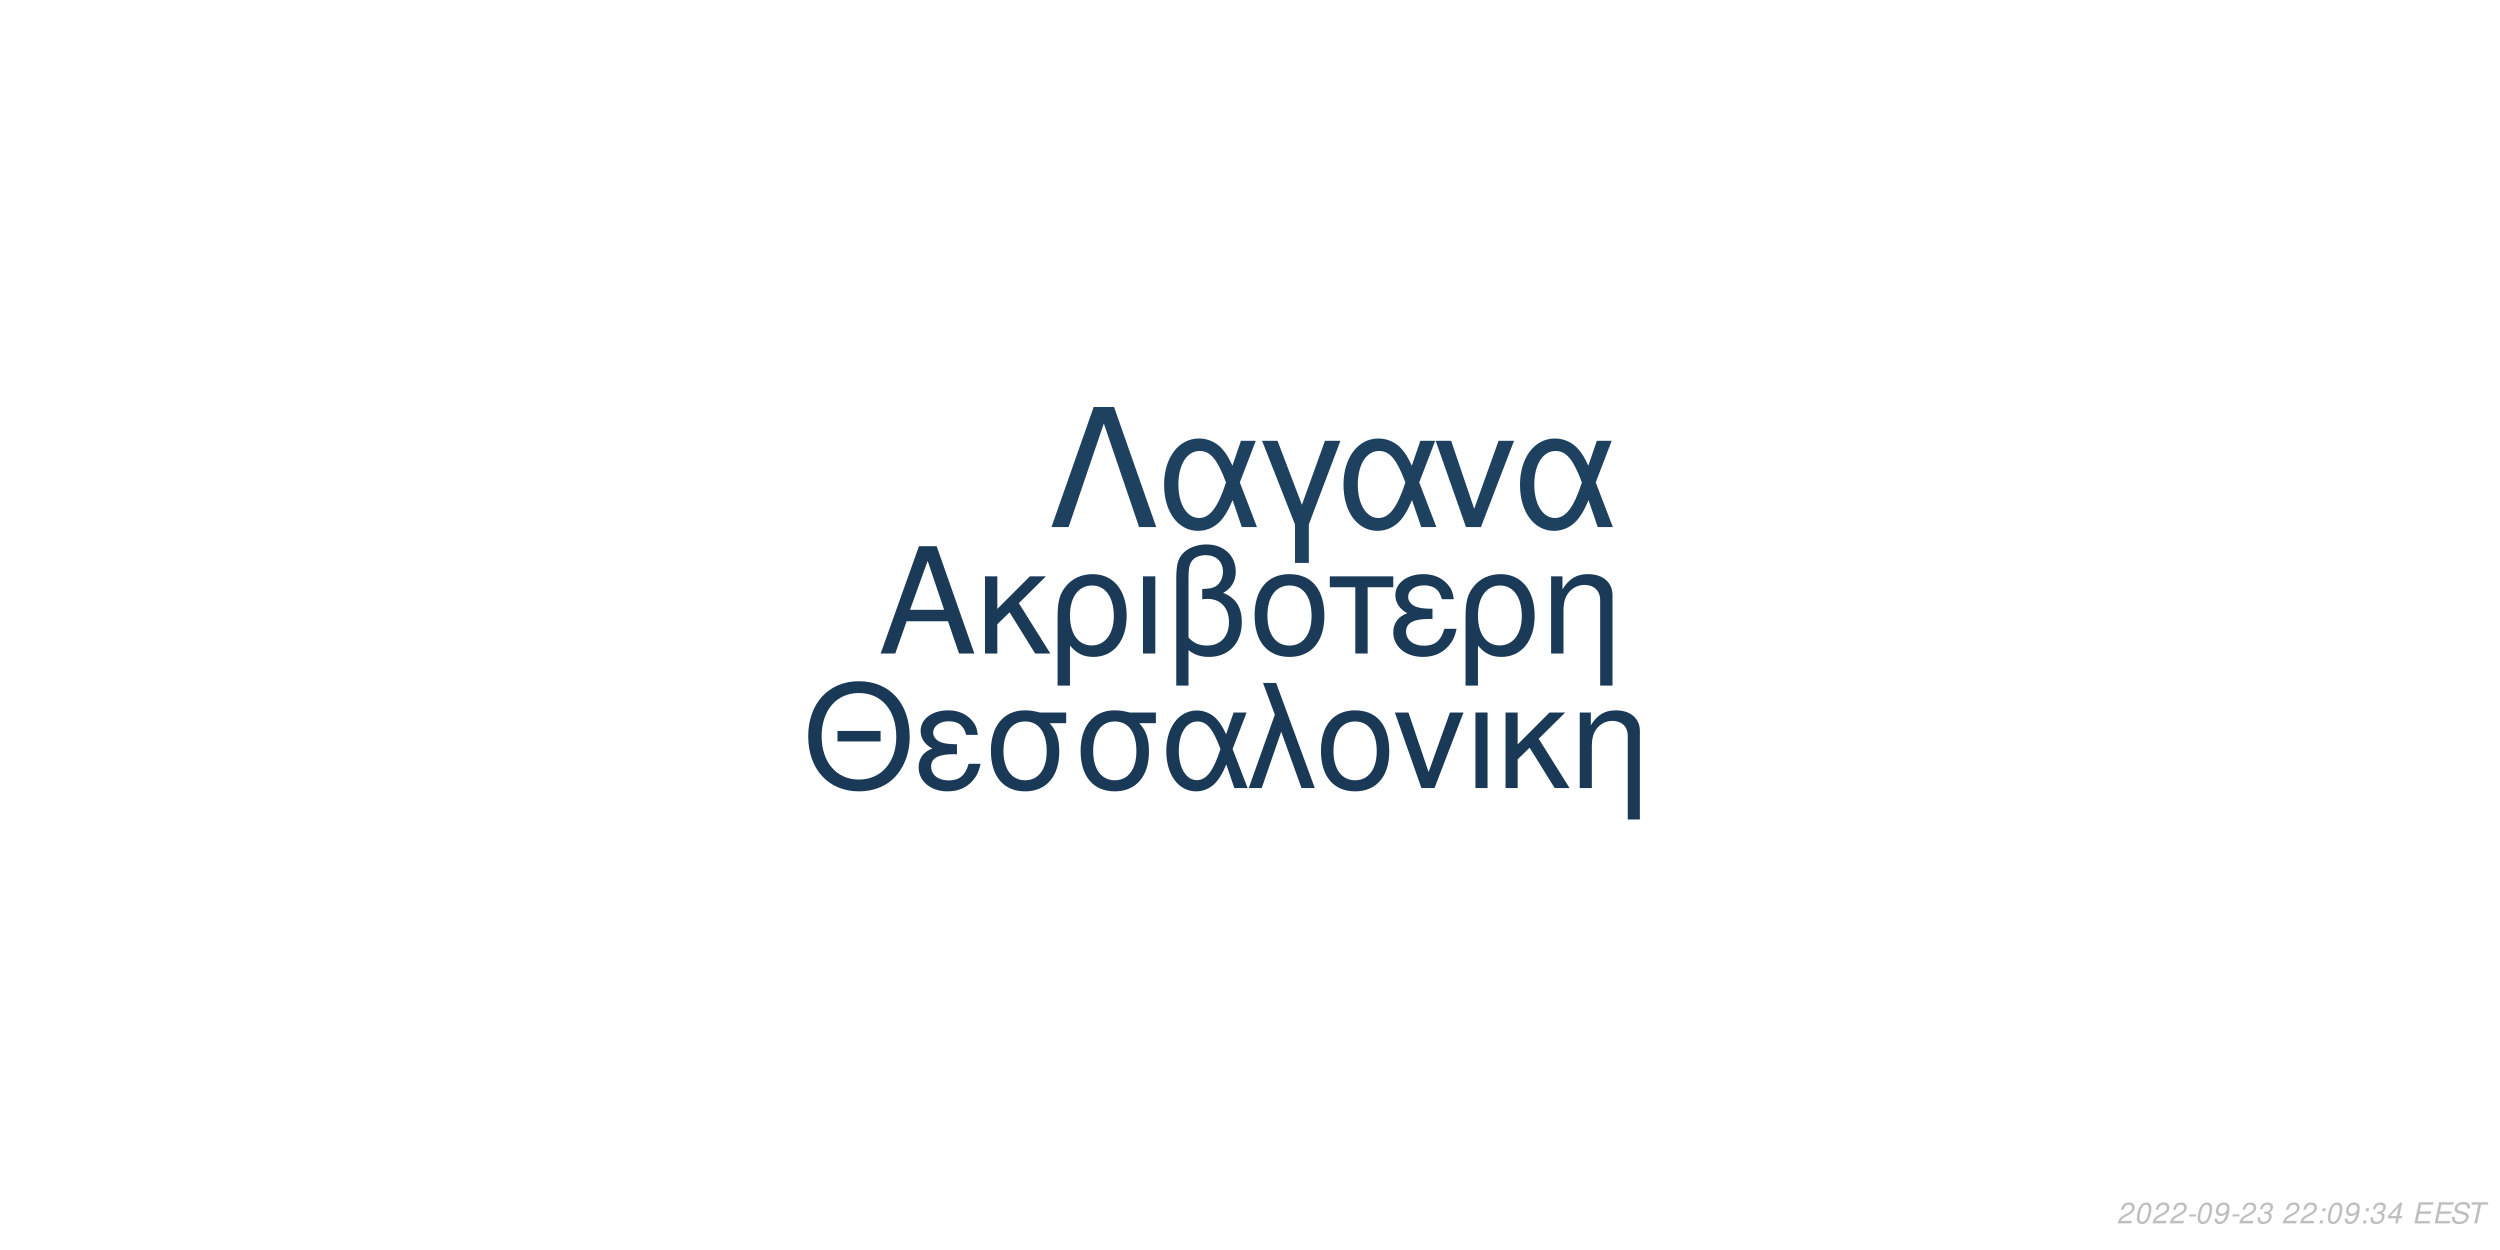
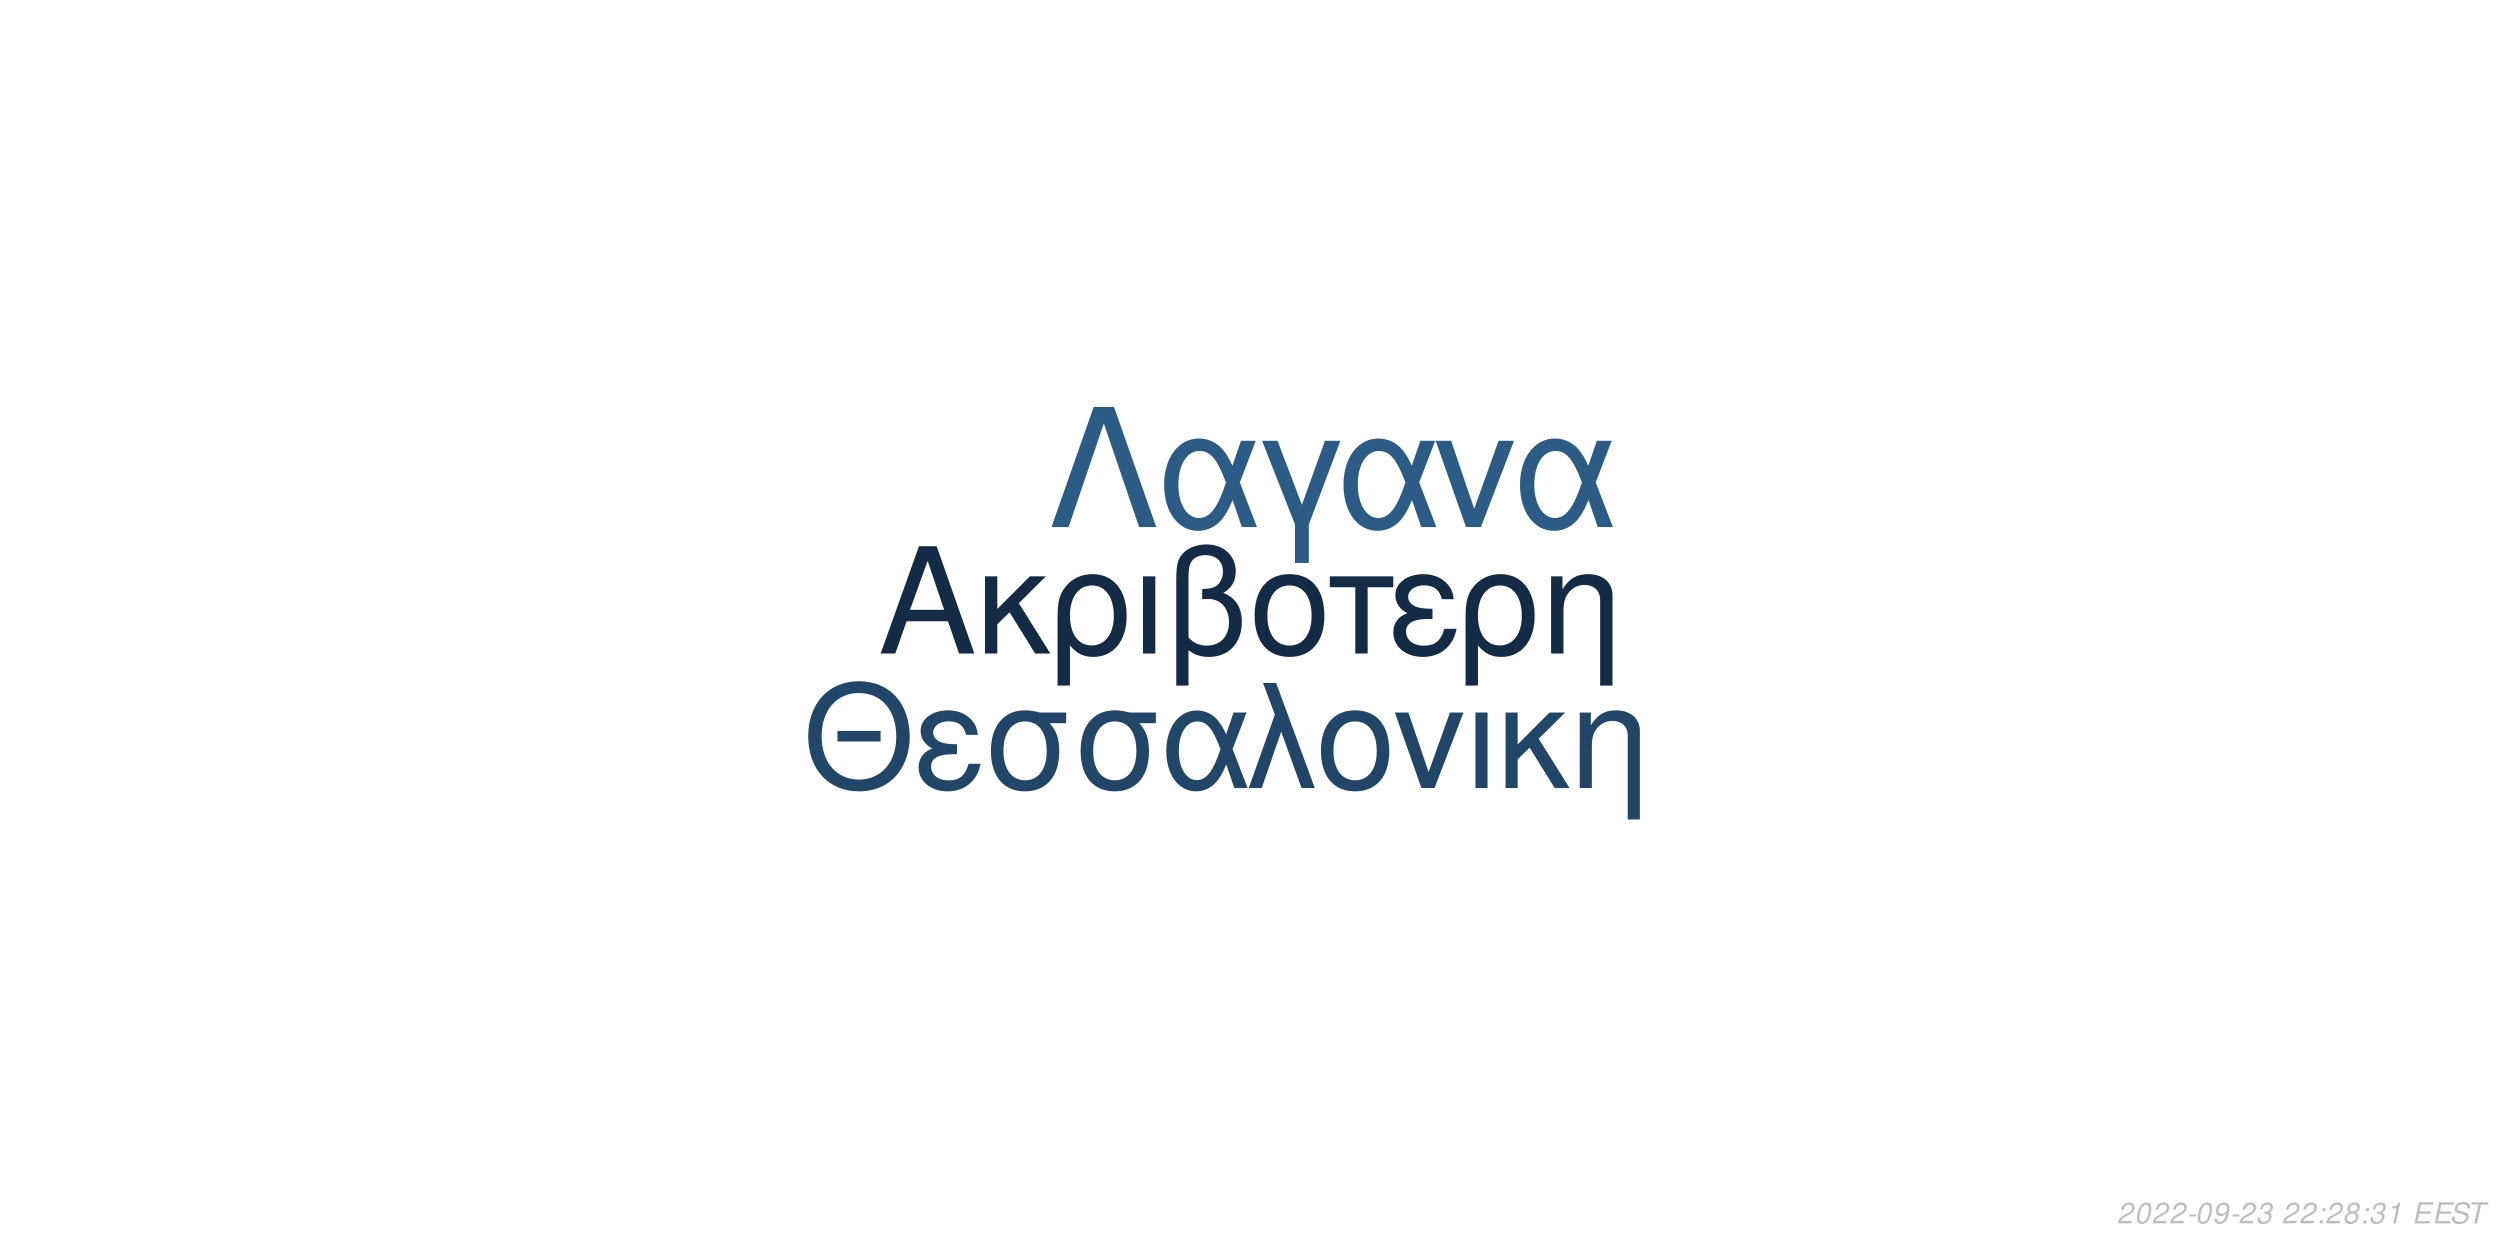
<svg xmlns="http://www.w3.org/2000/svg" xmlns:xlink="http://www.w3.org/1999/xlink" width="864pt" height="432pt" viewBox="0 0 864 432" version="1.1">
  <defs>
    <g>
      <symbol overflow="visible" id="glyph0-0">
        <path style="stroke:none;" d="" />
      </symbol>
      <symbol overflow="visible" id="glyph0-1">
        <path style="stroke:none;" d="M 24.125 -11.141 L 27.938 0 L 33.234 0 L 20.203 -37.094 L 14.094 -37.094 L 0.859 0 L 5.906 0 L 9.828 -11.141 Z M 22.797 -15.109 L 11 -15.109 L 17.094 -32.016 Z M 22.797 -15.109 " />
      </symbol>
      <symbol overflow="visible" id="glyph0-2">
        <path style="stroke:none;" d="M 7.172 -15.422 L 7.172 -26.672 L 2.906 -26.672 L 2.906 0 L 7.172 0 L 7.172 -10.125 L 11.406 -14.25 L 20.25 0 L 25.5 0 L 14.609 -17.406 L 23.969 -26.672 L 18.422 -26.672 Z M 7.172 -15.422 " />
      </symbol>
      <symbol overflow="visible" id="glyph0-3">
        <path style="stroke:none;" d="M 3 11.094 L 7.281 11.094 L 7.281 -2.797 C 9.516 -0.047 11.953 1.172 15.375 1.172 C 22.344 1.172 26.875 -4.422 26.875 -13.031 C 26.875 -21.891 22.297 -27.438 15.062 -27.438 C 11.297 -27.438 7.984 -25.906 5.797 -23.156 C 3.672 -20.516 3 -17.969 3 -12.359 Z M 14.906 -23.516 C 19.547 -23.516 22.438 -19.438 22.438 -12.922 C 22.438 -6.812 19.391 -2.797 14.812 -2.797 C 10.172 -2.797 7.281 -6.766 7.281 -13.125 C 7.281 -19.484 10.234 -23.516 14.906 -23.516 Z M 14.906 -23.516 " />
      </symbol>
      <symbol overflow="visible" id="glyph0-4">
        <path style="stroke:none;" d="M 3.516 0 L 7.781 0 L 7.781 -26.672 L 3.516 -26.672 Z M 3.516 0 " />
      </symbol>
      <symbol overflow="visible" id="glyph0-5">
        <path style="stroke:none;" d="M 4.016 11.094 L 8.25 11.094 L 8.25 -1.172 C 10.172 0.406 12.422 1.172 15.312 1.172 C 22.188 1.172 26.672 -3.609 26.672 -10.891 C 26.672 -15.984 24.578 -19.234 20.25 -20.969 C 23.109 -22.547 24.578 -25.031 24.578 -28.344 C 24.578 -33.844 20.406 -37.703 14.453 -37.703 C 10.938 -37.703 7.734 -36.391 6 -34.25 C 4.484 -32.422 4.016 -30.328 4.016 -25.391 Z M 8.25 -25.656 C 8.25 -29.359 8.5 -30.844 9.469 -32.062 C 10.375 -33.281 12.156 -34 14.094 -34 C 17.812 -34 20.156 -31.812 20.156 -28.297 C 20.156 -25.953 18.984 -23.812 17.297 -23.047 C 16.281 -22.547 15.469 -22.438 12.984 -22.297 L 12.984 -18.781 C 13.734 -18.828 14.344 -18.875 14.969 -18.875 C 19.344 -18.875 22.234 -15.719 22.234 -10.891 C 22.234 -5.906 19.281 -2.75 14.656 -2.75 C 11.953 -2.75 9.922 -3.609 8.25 -5.594 Z M 8.25 -25.656 " />
      </symbol>
      <symbol overflow="visible" id="glyph0-6">
        <path style="stroke:none;" d="M 14.094 -27.438 C 6.562 -27.438 2.094 -22.094 2.094 -13.125 C 2.094 -4.125 6.562 1.172 14.141 1.172 C 21.672 1.172 26.203 -4.172 26.203 -12.922 C 26.203 -22.188 21.828 -27.438 14.094 -27.438 Z M 14.141 -23.516 C 18.938 -23.516 21.781 -19.594 21.781 -12.984 C 21.781 -6.672 18.828 -2.75 14.141 -2.75 C 9.422 -2.75 6.516 -6.672 6.516 -13.125 C 6.516 -19.594 9.422 -23.516 14.141 -23.516 Z M 14.141 -23.516 " />
      </symbol>
      <symbol overflow="visible" id="glyph0-7">
        <path style="stroke:none;" d="M 7.891 0 L 12.156 0 L 12.156 -22.906 L 21.016 -22.906 L 21.016 -26.672 L -0.922 -26.672 L -0.922 -22.906 L 7.891 -22.906 Z M 7.891 0 " />
      </symbol>
      <symbol overflow="visible" id="glyph0-8">
        <path style="stroke:none;" d="M 14.562 -15.469 C 11.344 -15.469 9.562 -15.781 8.297 -16.438 C 6.922 -17.203 6.156 -18.328 6.156 -19.547 C 6.156 -21.891 8.453 -23.562 11.656 -23.562 C 15.062 -23.562 16.953 -22.094 17.812 -18.781 L 21.938 -18.781 C 21.578 -21.266 21.062 -22.5 19.797 -23.922 C 17.812 -26.203 14.906 -27.438 11.453 -27.438 C 5.797 -27.438 1.734 -24.375 1.734 -20.203 C 1.734 -17.609 3.156 -15.375 5.859 -13.938 C 2.797 -12.875 1.016 -10.484 1.016 -7.328 C 1.016 -2.391 5.297 1.172 11.25 1.172 C 14.969 1.172 17.906 -0.109 20.156 -2.641 C 21.578 -4.328 22.297 -5.797 22.906 -8.547 L 18.672 -8.547 C 17.5 -4.422 15.422 -2.703 11.609 -2.703 C 7.938 -2.703 5.438 -4.688 5.438 -7.578 C 5.438 -10.578 7.938 -11.953 13.484 -11.953 C 13.641 -11.953 14.094 -11.953 14.562 -11.906 Z M 14.562 -15.469 " />
      </symbol>
      <symbol overflow="visible" id="glyph0-9">
        <path style="stroke:none;" d="M 3.562 -26.672 L 3.562 0 L 7.844 0 L 7.844 -14.703 C 7.844 -17.906 8.5 -19.891 10.031 -21.531 C 11.406 -22.953 13.188 -23.719 15.062 -23.719 C 18.375 -23.719 20.516 -21.672 20.516 -18.469 L 20.516 11.094 L 24.781 11.094 L 24.781 -20.156 C 24.781 -24.578 21.469 -27.438 16.328 -27.438 C 12.359 -27.438 9.828 -25.906 7.484 -22.188 L 7.484 -26.672 Z M 3.562 -26.672 " />
      </symbol>
      <symbol overflow="visible" id="glyph1-0">
        <path style="stroke:none;" d="" />
      </symbol>
      <symbol overflow="visible" id="glyph1-1">
        <path style="stroke:none;" d="M 26.859 -19.734 L 11.953 -19.734 L 11.953 -16.094 L 26.859 -16.094 Z M 19.328 -36.922 C 8.922 -36.922 1.844 -29.25 1.844 -17.891 C 1.844 -6.484 8.875 1.141 19.391 1.141 C 23.812 1.141 27.703 -0.203 30.641 -2.688 C 34.578 -6.031 36.922 -11.656 36.922 -17.594 C 36.922 -29.297 30 -36.922 19.328 -36.922 Z M 19.328 -32.844 C 27.203 -32.844 32.281 -26.906 32.281 -17.688 C 32.281 -8.922 27.062 -2.938 19.391 -2.938 C 11.609 -2.938 6.484 -8.922 6.484 -17.891 C 6.484 -26.859 11.609 -32.844 19.328 -32.844 Z M 19.328 -32.844 " />
      </symbol>
      <symbol overflow="visible" id="glyph1-2">
        <path style="stroke:none;" d="M 14.25 -15.141 C 11.109 -15.141 9.375 -15.453 8.125 -16.094 C 6.781 -16.844 6.031 -17.938 6.031 -19.141 C 6.031 -21.422 8.266 -23.078 11.406 -23.078 C 14.75 -23.078 16.594 -21.625 17.438 -18.391 L 21.469 -18.391 C 21.125 -20.828 20.625 -22.031 19.391 -23.422 C 17.438 -25.656 14.594 -26.859 11.219 -26.859 C 5.688 -26.859 1.688 -23.875 1.688 -19.781 C 1.688 -17.234 3.094 -15.047 5.734 -13.656 C 2.734 -12.609 1 -10.266 1 -7.172 C 1 -2.344 5.188 1.141 11.016 1.141 C 14.656 1.141 17.547 -0.094 19.734 -2.594 C 21.125 -4.234 21.828 -5.688 22.422 -8.375 L 18.281 -8.375 C 17.141 -4.328 15.094 -2.641 11.359 -2.641 C 7.766 -2.641 5.328 -4.578 5.328 -7.422 C 5.328 -10.359 7.766 -11.703 13.203 -11.703 C 13.359 -11.703 13.797 -11.703 14.25 -11.656 Z M 14.25 -15.141 " />
      </symbol>
      <symbol overflow="visible" id="glyph1-3">
        <path style="stroke:none;" d="M 29 -26.109 L 19.938 -26.109 C 17.594 -26.703 16.438 -26.859 14.703 -26.859 C 7.469 -26.859 2.984 -21.469 2.984 -12.859 C 2.984 -4.031 7.375 1.141 14.797 1.141 C 22.172 1.141 26.609 -4.078 26.609 -12.656 C 26.609 -17.047 25.656 -19.828 23.266 -22.422 L 29 -22.422 Z M 14.797 -23.016 C 19.531 -23.016 22.266 -19.234 22.266 -12.75 C 22.266 -6.531 19.438 -2.688 14.797 -2.688 C 10.172 -2.688 7.328 -6.531 7.328 -12.859 C 7.328 -19.188 10.172 -23.016 14.797 -23.016 Z M 14.797 -23.016 " />
      </symbol>
      <symbol overflow="visible" id="glyph1-4">
        <path style="stroke:none;" d="M 29.344 -26.109 L 24.859 -26.109 L 22.266 -18.578 C 21.125 -21.031 20.484 -22.125 19.328 -23.469 C 17.547 -25.609 14.906 -26.812 12.156 -26.812 C 5.984 -26.812 1.594 -20.984 1.594 -12.812 C 1.594 -4.578 5.828 1.141 11.906 1.141 C 14.953 1.141 17.734 -0.344 19.625 -3.047 C 20.672 -4.531 21.281 -5.688 22.328 -8.172 L 25.109 0 L 29.703 0 L 24.516 -13.5 Z M 20.328 -13.5 C 17.891 -5.922 15.453 -2.734 12.156 -2.734 C 8.516 -2.734 5.922 -6.922 5.922 -12.812 C 5.922 -18.938 8.516 -23.016 12.359 -23.016 C 15.594 -23.016 17.688 -20.531 20.328 -13.5 Z M 20.328 -13.5 " />
      </symbol>
      <symbol overflow="visible" id="glyph1-5">
        <path style="stroke:none;" d="M 1.094 0 L 5.578 0 L 12.312 -19.484 L 19.328 0 L 23.922 0 L 10.562 -36.328 L 6.031 -36.328 L 10.109 -25.359 Z M 1.094 0 " />
      </symbol>
      <symbol overflow="visible" id="glyph1-6">
        <path style="stroke:none;" d="M 13.797 -26.859 C 6.422 -26.859 2.047 -21.625 2.047 -12.859 C 2.047 -4.031 6.422 1.141 13.859 1.141 C 21.234 1.141 25.656 -4.078 25.656 -12.656 C 25.656 -21.719 21.375 -26.859 13.797 -26.859 Z M 13.859 -23.016 C 18.531 -23.016 21.328 -19.188 21.328 -12.703 C 21.328 -6.531 18.438 -2.688 13.859 -2.688 C 9.219 -2.688 6.375 -6.531 6.375 -12.859 C 6.375 -19.188 9.219 -23.016 13.859 -23.016 Z M 13.859 -23.016 " />
      </symbol>
      <symbol overflow="visible" id="glyph1-7">
        <path style="stroke:none;" d="M 14.297 0 L 24.312 -26.109 L 19.625 -26.109 L 12.25 -5.531 L 5.281 -26.109 L 0.594 -26.109 L 9.766 0 Z M 14.297 0 " />
      </symbol>
      <symbol overflow="visible" id="glyph1-8">
        <path style="stroke:none;" d="M 3.438 0 L 7.625 0 L 7.625 -26.109 L 3.438 -26.109 Z M 3.438 0 " />
      </symbol>
      <symbol overflow="visible" id="glyph1-9">
        <path style="stroke:none;" d="M 7.031 -15.094 L 7.031 -26.109 L 2.844 -26.109 L 2.844 0 L 7.031 0 L 7.031 -9.922 L 11.156 -13.953 L 19.828 0 L 24.969 0 L 14.297 -17.047 L 23.469 -26.109 L 18.031 -26.109 Z M 7.031 -15.094 " />
      </symbol>
      <symbol overflow="visible" id="glyph1-10">
        <path style="stroke:none;" d="M 3.484 -26.109 L 3.484 0 L 7.672 0 L 7.672 -14.406 C 7.672 -17.547 8.328 -19.484 9.812 -21.078 C 11.156 -22.469 12.906 -23.219 14.75 -23.219 C 17.984 -23.219 20.078 -21.234 20.078 -18.094 L 20.078 10.859 L 24.266 10.859 L 24.266 -19.734 C 24.266 -24.062 21.031 -26.859 16 -26.859 C 12.109 -26.859 9.609 -25.359 7.328 -21.719 L 7.328 -26.109 Z M 3.484 -26.109 " />
      </symbol>
      <symbol overflow="visible" id="glyph2-0">
        <path style="stroke:none;" d="" />
      </symbol>
      <symbol overflow="visible" id="glyph2-1">
        <path style="stroke:none;" d="M 22.531 -41.484 L 15.484 -41.484 L 0.906 0 L 6.828 0 L 19 -35.797 L 31.188 0 L 37.109 0 Z M 22.531 -41.484 " />
      </symbol>
      <symbol overflow="visible" id="glyph2-2">
        <path style="stroke:none;" d="M 33.516 -29.812 L 28.391 -29.812 L 25.438 -21.219 C 24.125 -24.016 23.391 -25.266 22.078 -26.797 C 20.031 -29.25 17.016 -30.609 13.891 -30.609 C 6.828 -30.609 1.828 -23.953 1.828 -14.625 C 1.828 -5.234 6.656 1.312 13.594 1.312 C 17.078 1.312 20.266 -0.391 22.422 -3.469 C 23.609 -5.172 24.297 -6.484 25.5 -9.328 L 28.688 0 L 33.922 0 L 28 -15.422 Z M 23.219 -15.422 C 20.422 -6.766 17.641 -3.125 13.891 -3.125 C 9.734 -3.125 6.766 -7.906 6.766 -14.625 C 6.766 -21.625 9.734 -26.297 14.109 -26.297 C 17.812 -26.297 20.203 -23.453 23.219 -15.422 Z M 23.219 -15.422 " />
      </symbol>
      <symbol overflow="visible" id="glyph2-3">
        <path style="stroke:none;" d="M 12.062 12.406 L 16.844 12.406 L 16.844 -0.906 L 27.766 -29.812 L 22.422 -29.812 L 14.453 -7.688 L 6.031 -29.812 L 0.688 -29.812 L 12.062 -0.906 Z M 12.062 12.406 " />
      </symbol>
      <symbol overflow="visible" id="glyph2-4">
        <path style="stroke:none;" d="M 16.328 0 L 27.766 -29.812 L 22.422 -29.812 L 14 -6.312 L 6.031 -29.812 L 0.688 -29.812 L 11.156 0 Z M 16.328 0 " />
      </symbol>
      <symbol overflow="visible" id="glyph3-0">
        <path style="stroke:none;" d="" />
      </symbol>
      <symbol overflow="visible" id="glyph3-1">
        <path style="stroke:none;" d="M 5.234 -0.875 L 1.469 -0.875 C 1.641 -1.375 2.203 -1.891 3.109 -2.344 L 4.234 -2.938 C 5.562 -3.625 6.219 -4.469 6.219 -5.484 C 6.219 -5.938 6.062 -6.359 5.797 -6.656 C 5.469 -7.047 4.984 -7.234 4.312 -7.234 C 2.766 -7.234 1.891 -6.453 1.484 -4.734 L 2.375 -4.734 C 2.484 -5.188 2.609 -5.484 2.797 -5.75 C 3.094 -6.203 3.609 -6.453 4.188 -6.453 C 4.891 -6.453 5.344 -6.031 5.344 -5.375 C 5.344 -4.703 4.859 -4.094 4.016 -3.656 L 2.984 -3.125 C 1.234 -2.188 0.797 -1.656 0.344 -0.016 L 5.047 -0.016 Z M 5.234 -0.875 " />
      </symbol>
      <symbol overflow="visible" id="glyph3-2">
        <path style="stroke:none;" d="M 4.203 -7.234 C 3.375 -7.234 2.688 -6.812 2.125 -5.984 C 1.484 -5.047 0.984 -3.188 0.984 -1.734 C 0.984 -1.109 1.172 -0.562 1.484 -0.266 C 1.797 0.047 2.281 0.234 2.766 0.234 C 3.625 0.234 4.281 -0.156 4.859 -1.016 C 5.516 -1.953 6 -3.797 6 -5.266 C 6 -6.5 5.328 -7.234 4.203 -7.234 Z M 4.094 -6.453 C 4.734 -6.453 5.125 -5.984 5.125 -5.156 C 5.125 -4.203 4.781 -2.625 4.406 -1.812 C 3.984 -0.938 3.516 -0.547 2.875 -0.547 C 2.25 -0.547 1.875 -1.031 1.875 -1.828 C 1.875 -2.797 2.203 -4.344 2.594 -5.203 C 2.984 -6.047 3.453 -6.453 4.094 -6.453 Z M 4.094 -6.453 " />
      </symbol>
      <symbol overflow="visible" id="glyph3-3">
        <path style="stroke:none;" d="M 3.516 -3.125 L 1.125 -3.125 L 0.969 -2.406 L 3.359 -2.406 Z M 3.516 -3.125 " />
      </symbol>
      <symbol overflow="visible" id="glyph3-4">
        <path style="stroke:none;" d="M 0.844 -1.656 C 0.844 -1.547 0.844 -1.438 0.844 -1.375 C 0.844 -0.406 1.531 0.234 2.578 0.234 C 3.203 0.234 3.766 0.016 4.297 -0.438 C 4.938 -1 5.312 -1.656 5.594 -2.719 C 5.844 -3.672 6.016 -4.766 6.016 -5.375 C 6.016 -5.844 5.844 -6.328 5.547 -6.656 C 5.203 -7.031 4.703 -7.234 4.062 -7.234 C 2.516 -7.234 1.297 -5.938 1.297 -4.266 C 1.297 -3.203 1.984 -2.547 3.047 -2.547 C 3.484 -2.547 3.953 -2.672 4.281 -2.891 C 4.406 -2.984 4.547 -3.078 4.828 -3.344 C 4.438 -1.484 3.703 -0.547 2.703 -0.547 C 2.109 -0.547 1.719 -0.938 1.719 -1.547 L 1.719 -1.656 Z M 3.953 -6.453 C 4.625 -6.453 5.141 -5.953 5.141 -5.281 C 5.141 -4.188 4.312 -3.312 3.297 -3.312 C 2.594 -3.312 2.172 -3.734 2.172 -4.453 C 2.172 -5.562 2.984 -6.453 3.953 -6.453 Z M 3.953 -6.453 " />
      </symbol>
      <symbol overflow="visible" id="glyph3-5">
        <path style="stroke:none;" d="M 2.922 -3.312 C 3.125 -3.344 3.234 -3.344 3.375 -3.344 C 4.203 -3.344 4.688 -3 4.688 -2.406 C 4.688 -1.312 3.906 -0.547 2.781 -0.547 C 2.047 -0.547 1.594 -0.938 1.594 -1.562 C 1.594 -1.719 1.609 -1.844 1.656 -2.094 L 0.766 -2.094 C 0.734 -1.797 0.719 -1.641 0.719 -1.469 C 0.719 -0.375 1.406 0.234 2.641 0.234 C 3.547 0.234 4.297 -0.078 4.812 -0.656 C 5.266 -1.156 5.562 -1.875 5.562 -2.547 C 5.562 -3.125 5.344 -3.453 4.797 -3.734 C 5.641 -4.234 6.016 -4.844 6.016 -5.734 C 6.016 -6.656 5.312 -7.234 4.203 -7.234 C 3.375 -7.234 2.672 -6.938 2.188 -6.375 C 1.891 -6.031 1.703 -5.641 1.516 -4.906 L 2.391 -4.906 C 2.5 -5.359 2.594 -5.594 2.734 -5.812 C 3.047 -6.234 3.516 -6.453 4.078 -6.453 C 4.734 -6.453 5.141 -6.125 5.141 -5.578 C 5.141 -5.188 5.016 -4.797 4.797 -4.547 C 4.516 -4.234 4 -4.062 3.266 -4.062 L 3.078 -4.062 Z M 2.922 -3.312 " />
      </symbol>
      <symbol overflow="visible" id="glyph3-6">
        <path style="stroke:none;" d="" />
      </symbol>
      <symbol overflow="visible" id="glyph3-7">
        <path style="stroke:none;" d="M 2.359 -1.031 L 1.312 -1.031 L 1.094 0 L 2.141 0 Z M 3.266 -5.234 L 2.219 -5.234 L 2 -4.203 L 3.047 -4.203 Z M 3.266 -5.234 " />
      </symbol>
      <symbol overflow="visible" id="glyph3-8">
-         <path style="stroke:none;" d="M 3.625 -1.75 L 3.266 0 L 4.141 0 L 4.516 -1.75 L 5.562 -1.75 L 5.734 -2.531 L 4.688 -2.531 L 5.688 -7.234 L 5.016 -7.234 L 0.844 -2.672 L 0.641 -1.75 Z M 3.797 -2.531 L 1.594 -2.531 L 4.469 -5.703 Z M 3.797 -2.531 " />
+         <path style="stroke:none;" d="M 4.766 -3.797 C 5.078 -3.969 5.234 -4.078 5.438 -4.234 C 5.812 -4.594 6.062 -5.172 6.062 -5.734 C 6.062 -6.625 5.344 -7.234 4.266 -7.234 C 2.812 -7.234 1.703 -6.219 1.703 -4.875 C 1.703 -4.406 1.875 -4.125 2.359 -3.812 C 1.297 -3.312 0.75 -2.516 0.75 -1.469 C 0.75 -0.438 1.547 0.234 2.812 0.234 C 3.656 0.234 4.359 -0.094 4.938 -0.734 C 5.359 -1.234 5.609 -1.859 5.609 -2.438 C 5.609 -3.047 5.312 -3.516 4.766 -3.797 Z M 4.109 -6.453 C 4.797 -6.453 5.188 -6.125 5.188 -5.578 C 5.188 -5.266 5.062 -4.922 4.859 -4.672 C 4.562 -4.312 4.188 -4.156 3.656 -4.156 C 2.984 -4.156 2.594 -4.453 2.594 -4.984 C 2.594 -5.859 3.203 -6.453 4.109 -6.453 Z M 3.453 -3.406 C 4.234 -3.406 4.734 -2.984 4.734 -2.312 C 4.734 -1.312 3.922 -0.547 2.875 -0.547 C 2.125 -0.547 1.625 -0.969 1.625 -1.625 C 1.625 -2.609 2.438 -3.406 3.453 -3.406 Z M 3.453 -3.406 " />
      </symbol>
      <symbol overflow="visible" id="glyph3-9">
+         <path style="stroke:none;" d="M 3.703 -5.188 L 2.594 0 L 3.469 0 L 5.016 -7.234 L 4.438 -7.234 C 3.906 -6.156 3.688 -6.016 2.234 -5.812 L 2.109 -5.188 Z M 3.703 -5.188 " />
+       </symbol>
+       <symbol overflow="visible" id="glyph3-10">
        <path style="stroke:none;" d="M 2.547 -3.312 L 6.5 -3.312 L 6.688 -4.141 L 2.719 -4.141 L 3.219 -6.469 L 7.344 -6.469 L 7.516 -7.297 L 2.453 -7.297 L 0.906 0 L 6.125 0 L 6.297 -0.812 L 2.016 -0.812 Z M 2.547 -3.312 " />
      </symbol>
-       <symbol overflow="visible" id="glyph3-10">
+       <symbol overflow="visible" id="glyph3-11">
        <path style="stroke:none;" d="M 7.062 -5.156 C 7.125 -5.438 7.141 -5.562 7.141 -5.703 C 7.141 -6.156 6.938 -6.594 6.594 -6.891 C 6.188 -7.25 5.656 -7.406 4.875 -7.406 C 3.844 -7.406 3.047 -7.125 2.5 -6.562 C 2.094 -6.141 1.781 -5.438 1.781 -4.922 C 1.781 -4.297 2.219 -3.766 2.891 -3.562 L 4.594 -3.094 C 5.406 -2.859 5.734 -2.578 5.734 -2.094 C 5.734 -1.781 5.547 -1.406 5.266 -1.141 C 4.844 -0.766 4.266 -0.578 3.453 -0.578 C 2.328 -0.578 1.812 -0.984 1.812 -1.906 C 1.812 -2.047 1.812 -2.125 1.844 -2.312 L 0.984 -2.312 C 0.906 -2.062 0.891 -1.906 0.891 -1.688 C 0.891 -0.484 1.797 0.234 3.297 0.234 C 4.359 0.234 5.234 -0.062 5.812 -0.609 C 6.344 -1.078 6.688 -1.797 6.688 -2.375 C 6.688 -2.641 6.609 -2.906 6.453 -3.156 C 6.234 -3.5 5.938 -3.703 5.469 -3.828 L 3.75 -4.312 C 2.984 -4.547 2.734 -4.734 2.734 -5.188 C 2.734 -5.547 2.875 -5.844 3.188 -6.109 C 3.547 -6.438 4.031 -6.594 4.703 -6.594 C 5.266 -6.594 5.688 -6.484 5.906 -6.297 C 6.094 -6.125 6.219 -5.797 6.219 -5.516 C 6.219 -5.422 6.203 -5.344 6.188 -5.156 Z M 7.062 -5.156 " />
      </symbol>
-       <symbol overflow="visible" id="glyph3-11">
+       <symbol overflow="visible" id="glyph3-12">
        <path style="stroke:none;" d="M 4.938 -6.469 L 7.312 -6.469 L 7.484 -7.297 L 1.75 -7.297 L 1.578 -6.469 L 3.984 -6.469 L 2.609 0 L 3.547 0 Z M 4.938 -6.469 " />
      </symbol>
    </g>
  </defs>
  <g id="surface1">
    <rect x="0" y="0" width="864" height="432" style="fill:rgb(100%,100%,100%);fill-opacity:1;stroke:none;" />
-     <g style="fill:rgb(10.588%,22.745%,34.118%);fill-opacity:1;">
+     <g style="fill:rgb(7.451%,16.863%,26.667%);fill-opacity:1;">
      <use xlink:href="#glyph0-1" x="303.5" y="225.861" />
      <use xlink:href="#glyph0-2" x="337.5" y="225.861" />
      <use xlink:href="#glyph0-3" x="362.5" y="225.861" />
      <use xlink:href="#glyph0-4" x="391.5" y="225.861" />
      <use xlink:href="#glyph0-5" x="402.5" y="225.861" />
      <use xlink:href="#glyph0-6" x="431.5" y="225.861" />
      <use xlink:href="#glyph0-7" x="460.5" y="225.861" />
      <use xlink:href="#glyph0-8" x="480.5" y="225.861" />
      <use xlink:href="#glyph0-3" x="503.5" y="225.861" />
      <use xlink:href="#glyph0-9" x="532.5" y="225.861" />
    </g>
-     <g style="fill:rgb(10.196%,22.353%,33.725%);fill-opacity:1;">
+     <g style="fill:rgb(12.941%,27.451%,40.392%);fill-opacity:1;">
      <use xlink:href="#glyph1-1" x="277.473" y="272.354" />
      <use xlink:href="#glyph1-2" x="316.473" y="272.354" />
      <use xlink:href="#glyph1-3" x="339.473" y="272.354" />
      <use xlink:href="#glyph1-3" x="370.473" y="272.354" />
      <use xlink:href="#glyph1-4" x="401.473" y="272.354" />
      <use xlink:href="#glyph1-5" x="430.473" y="272.354" />
      <use xlink:href="#glyph1-6" x="454.473" y="272.354" />
      <use xlink:href="#glyph1-7" x="481.473" y="272.354" />
      <use xlink:href="#glyph1-8" x="506.473" y="272.354" />
      <use xlink:href="#glyph1-9" x="517.473" y="272.354" />
      <use xlink:href="#glyph1-10" x="542.473" y="272.354" />
    </g>
-     <g style="fill:rgb(11.765%,25.49%,37.647%);fill-opacity:1;">
+     <g style="fill:rgb(17.255%,36.078%,52.157%);fill-opacity:1;">
      <use xlink:href="#glyph2-1" x="362.484" y="182.152" />
      <use xlink:href="#glyph2-2" x="400.484" y="182.152" />
      <use xlink:href="#glyph2-3" x="435.484" y="182.152" />
      <use xlink:href="#glyph2-2" x="462.484" y="182.152" />
      <use xlink:href="#glyph2-4" x="495.484" y="182.152" />
      <use xlink:href="#glyph2-2" x="523.484" y="182.152" />
    </g>
    <g style="fill:rgb(74.51%,74.51%,74.51%);fill-opacity:1;">
      <use xlink:href="#glyph3-1" x="731.52" y="422.81" />
      <use xlink:href="#glyph3-2" x="737.52" y="422.81" />
      <use xlink:href="#glyph3-1" x="743.52" y="422.81" />
      <use xlink:href="#glyph3-1" x="749.52" y="422.81" />
      <use xlink:href="#glyph3-3" x="755.52" y="422.81" />
      <use xlink:href="#glyph3-2" x="758.52" y="422.81" />
      <use xlink:href="#glyph3-4" x="764.52" y="422.81" />
      <use xlink:href="#glyph3-3" x="770.52" y="422.81" />
      <use xlink:href="#glyph3-1" x="773.52" y="422.81" />
      <use xlink:href="#glyph3-5" x="779.52" y="422.81" />
      <use xlink:href="#glyph3-6" x="785.52" y="422.81" />
      <use xlink:href="#glyph3-1" x="788.52" y="422.81" />
      <use xlink:href="#glyph3-1" x="794.52" y="422.81" />
      <use xlink:href="#glyph3-7" x="800.52" y="422.81" />
-       <use xlink:href="#glyph3-2" x="803.52" y="422.81" />
-       <use xlink:href="#glyph3-4" x="809.52" y="422.81" />
+       <use xlink:href="#glyph3-1" x="803.52" y="422.81" />
+       <use xlink:href="#glyph3-8" x="809.52" y="422.81" />
      <use xlink:href="#glyph3-7" x="815.52" y="422.81" />
      <use xlink:href="#glyph3-5" x="818.52" y="422.81" />
-       <use xlink:href="#glyph3-8" x="824.52" y="422.81" />
+       <use xlink:href="#glyph3-9" x="824.52" y="422.81" />
      <use xlink:href="#glyph3-6" x="830.52" y="422.81" />
-       <use xlink:href="#glyph3-9" x="833.52" y="422.81" />
-       <use xlink:href="#glyph3-9" x="840.52" y="422.81" />
-       <use xlink:href="#glyph3-10" x="846.52" y="422.81" />
-       <use xlink:href="#glyph3-11" x="852.52" y="422.81" />
+       <use xlink:href="#glyph3-10" x="833.52" y="422.81" />
+       <use xlink:href="#glyph3-10" x="840.52" y="422.81" />
+       <use xlink:href="#glyph3-11" x="846.52" y="422.81" />
+       <use xlink:href="#glyph3-12" x="852.52" y="422.81" />
    </g>
  </g>
</svg>
